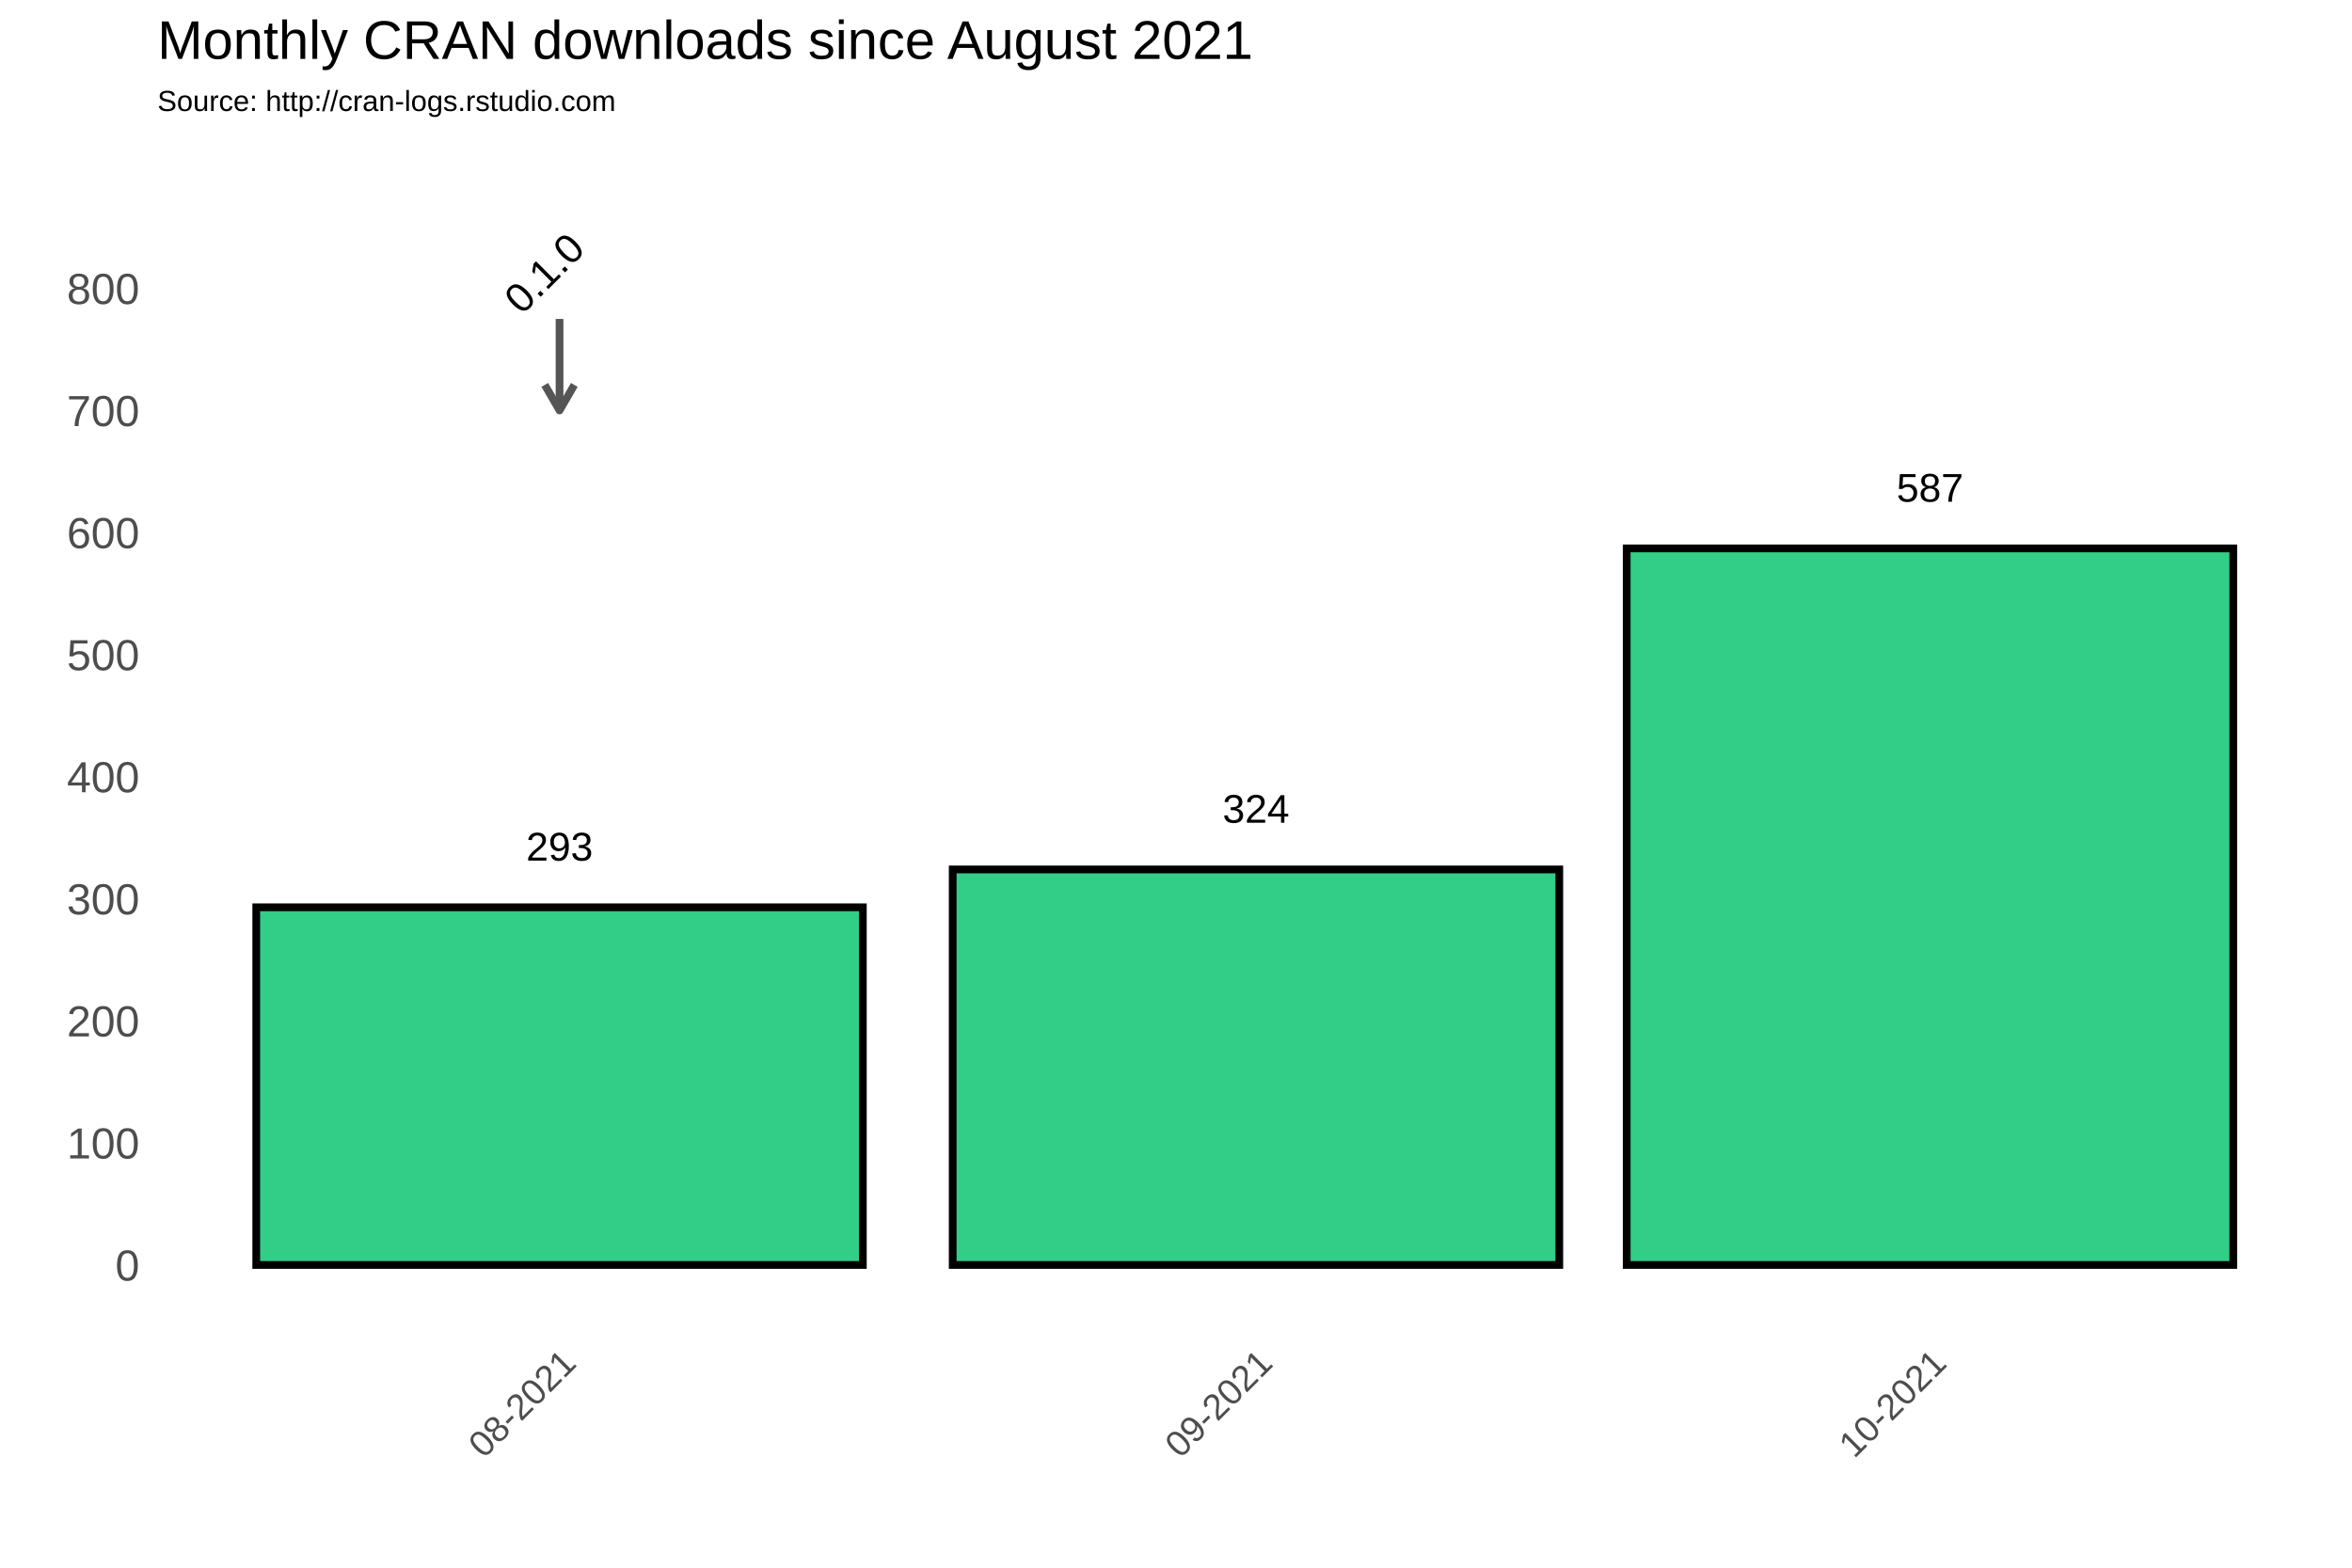
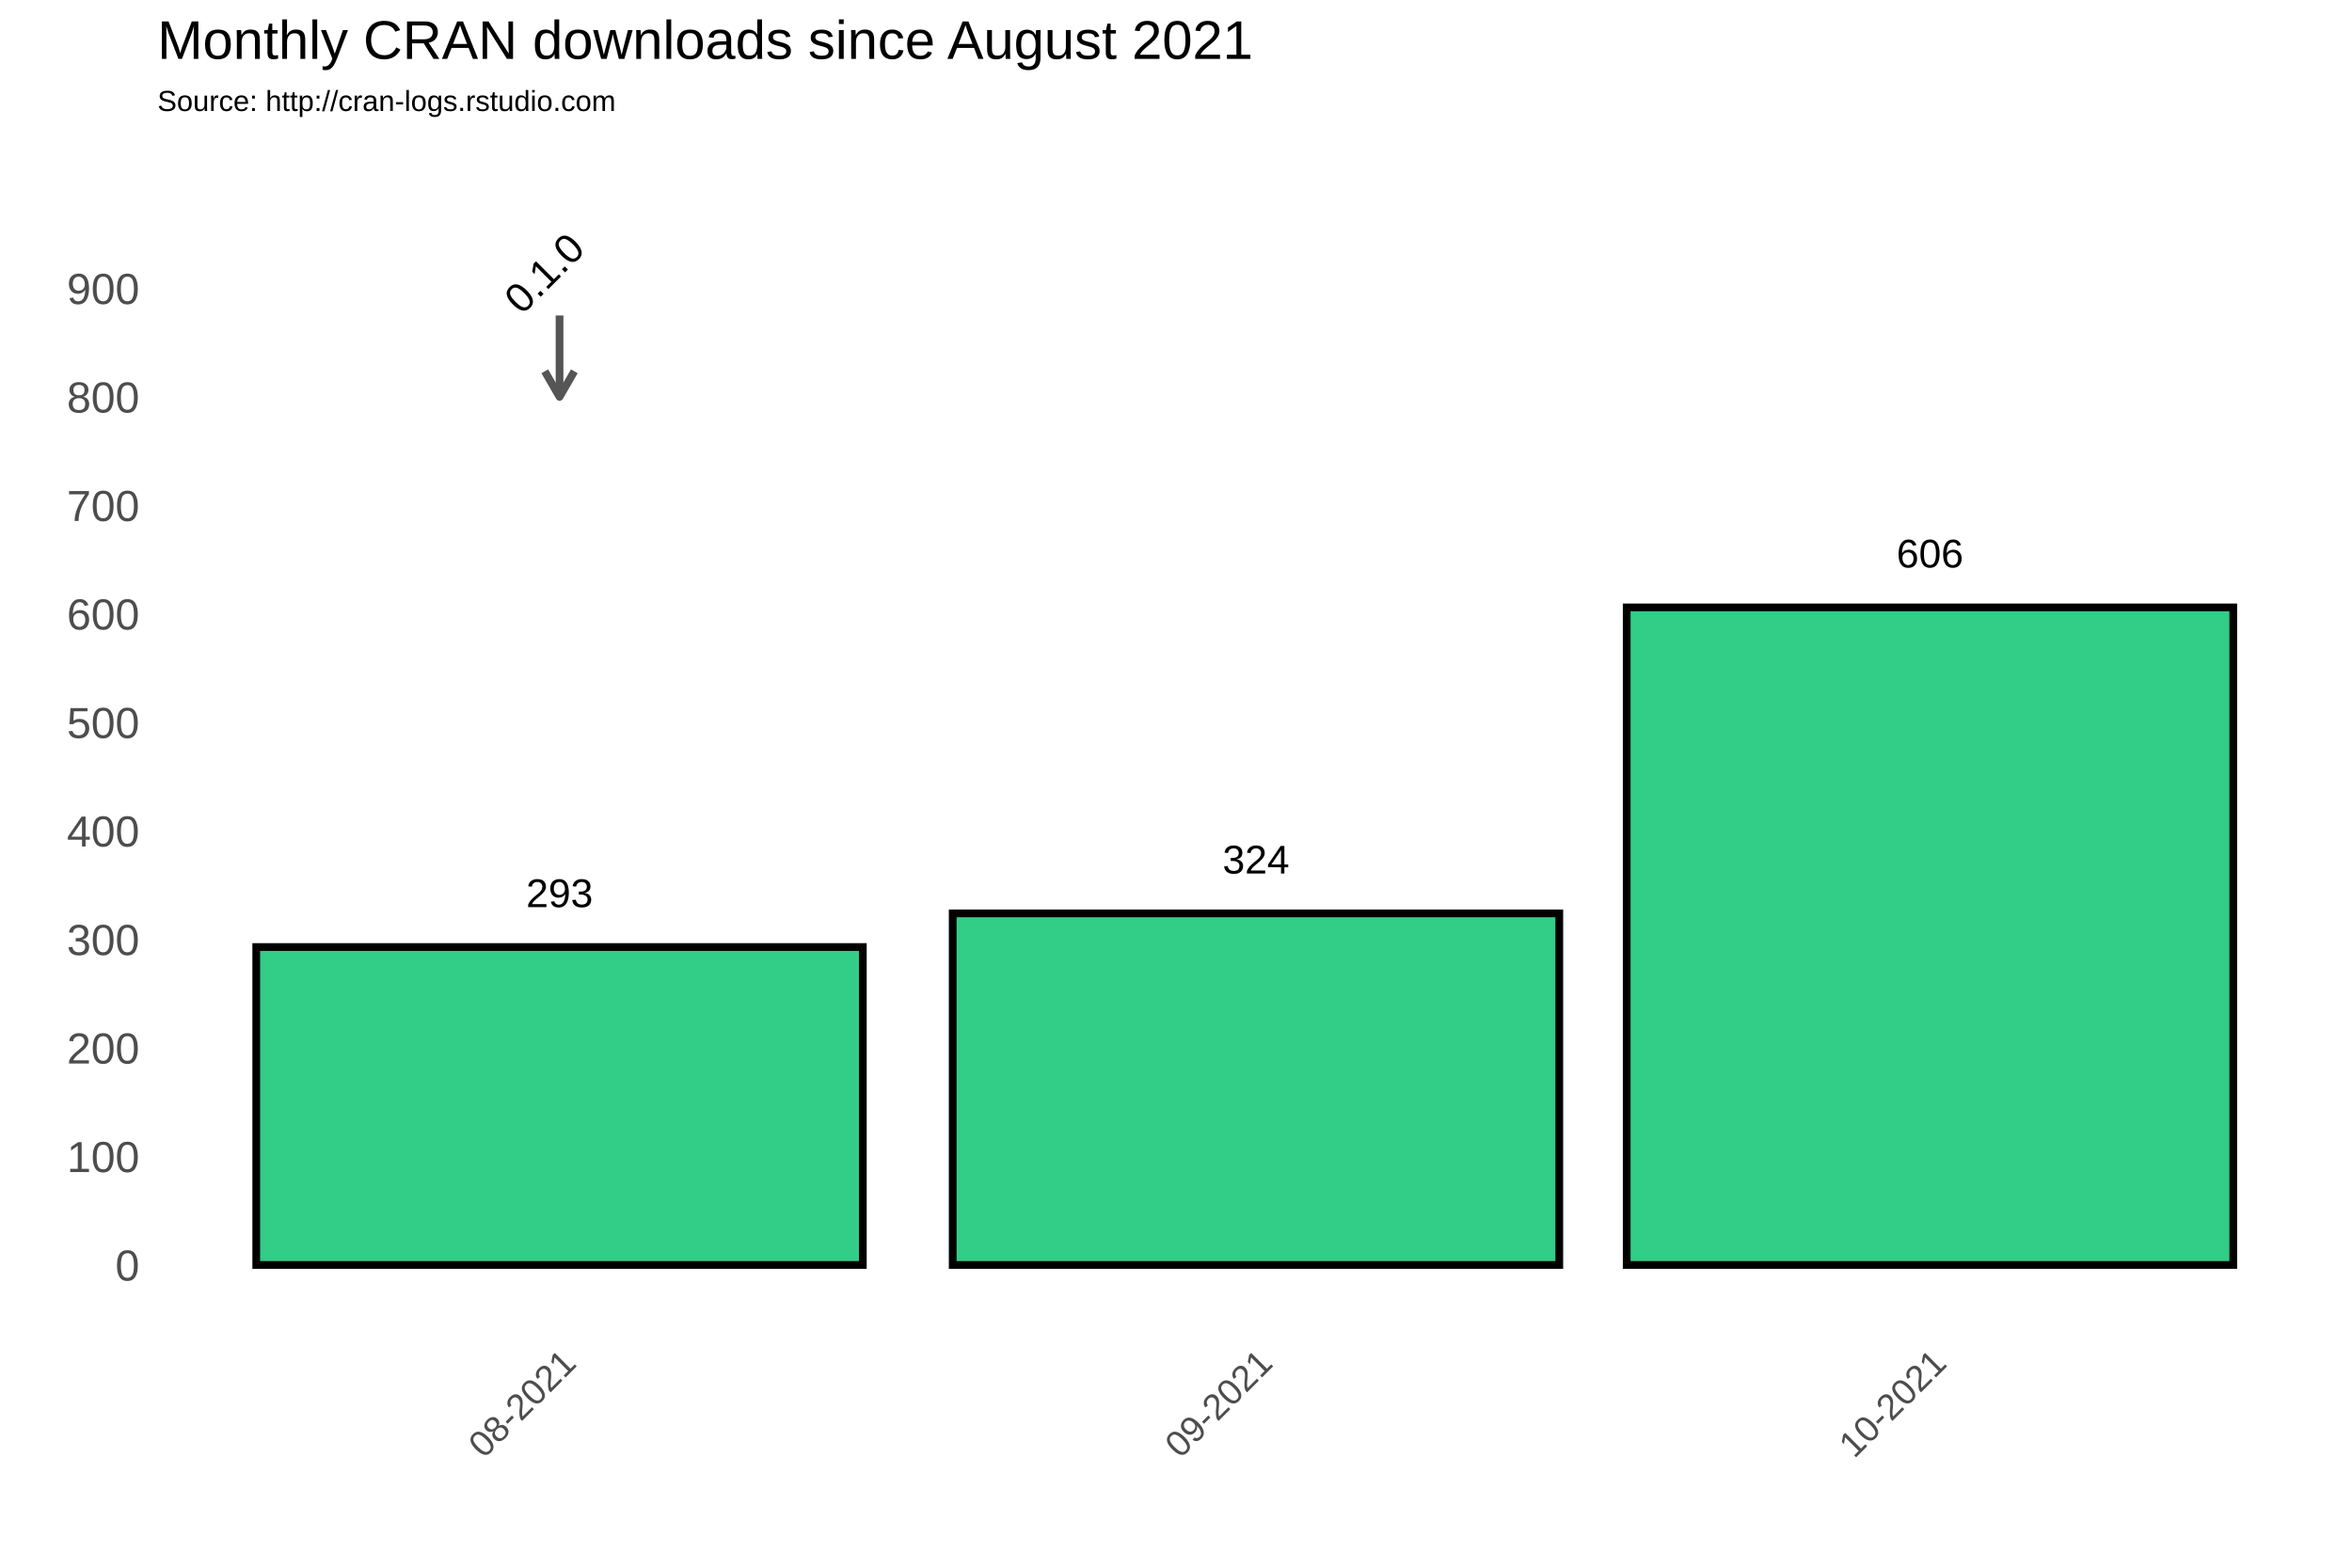
<svg xmlns="http://www.w3.org/2000/svg" class="svglite" width="648.00pt" height="432.00pt" viewBox="0 0 648.00 432.00">
  <defs>
    <style type="text/css">
    .svglite line, .svglite polyline, .svglite polygon, .svglite path, .svglite rect, .svglite circle {
      fill: none;
      stroke: #000000;
      stroke-linecap: round;
      stroke-linejoin: round;
      stroke-miterlimit: 10.00;
    }
  </style>
  </defs>
  <rect width="100%" height="100%" style="stroke: none; fill: #FFFFFF;" />
  <defs>
    <clipPath id="cpMC4wMHw2NDguMDB8MC4wMHw0MzIuMDA=">
      <rect x="0.00" y="0.00" width="648.00" height="432.00" />
    </clipPath>
  </defs>
  <g clip-path="url(#cpMC4wMHw2NDguMDB8MC4wMHw0MzIuMDA=)">
    <rect x="0.00" y="0.00" width="648.00" height="432.00" style="stroke-width: 1.07; stroke: #FFFFFF; fill: #FFFFFF;" />
  </g>
  <defs>
    <clipPath id="cpNDMuMzd8NjQyLjUyfDM3Ljc2fDM2My4zOA==">
      <rect x="43.37" y="37.76" width="599.15" height="325.62" />
    </clipPath>
  </defs>
  <g clip-path="url(#cpNDMuMzd8NjQyLjUyfDM3Ljc2fDM2My4zOA==)">
    <rect x="43.37" y="37.76" width="599.15" height="325.62" style="stroke-width: 1.07; stroke: none;" />
-     <polyline points="43.37,331.76 642.52,331.76 " style="stroke-width: 0.53; stroke: #FFFFFF; stroke-linecap: butt;" />
-     <polyline points="43.37,298.12 642.52,298.12 " style="stroke-width: 0.53; stroke: #FFFFFF; stroke-linecap: butt;" />
-     <polyline points="43.37,264.48 642.52,264.48 " style="stroke-width: 0.53; stroke: #FFFFFF; stroke-linecap: butt;" />
-     <polyline points="43.37,230.84 642.52,230.84 " style="stroke-width: 0.53; stroke: #FFFFFF; stroke-linecap: butt;" />
-     <polyline points="43.37,197.20 642.52,197.20 " style="stroke-width: 0.53; stroke: #FFFFFF; stroke-linecap: butt;" />
-     <polyline points="43.37,163.57 642.52,163.57 " style="stroke-width: 0.53; stroke: #FFFFFF; stroke-linecap: butt;" />
-     <polyline points="43.37,129.93 642.52,129.93 " style="stroke-width: 0.53; stroke: #FFFFFF; stroke-linecap: butt;" />
-     <polyline points="43.37,96.29 642.52,96.29 " style="stroke-width: 0.53; stroke: #FFFFFF; stroke-linecap: butt;" />
-     <polyline points="43.37,62.65 642.52,62.65 " style="stroke-width: 0.53; stroke: #FFFFFF; stroke-linecap: butt;" />
-     <polyline points="43.37,45.83 642.52,45.83 " style="stroke-width: 0.53; stroke: #FFFFFF; stroke-linecap: butt;" />
+     <polyline points="43.37,333.63 642.52,333.63 " style="stroke-width: 0.53; stroke: #FFFFFF; stroke-linecap: butt;" />
+     <polyline points="43.37,303.73 642.52,303.73 " style="stroke-width: 0.53; stroke: #FFFFFF; stroke-linecap: butt;" />
+     <polyline points="43.37,273.83 642.52,273.83 " style="stroke-width: 0.53; stroke: #FFFFFF; stroke-linecap: butt;" />
+     <polyline points="43.37,243.93 642.52,243.93 " style="stroke-width: 0.53; stroke: #FFFFFF; stroke-linecap: butt;" />
+     <polyline points="43.37,214.02 642.52,214.02 " style="stroke-width: 0.53; stroke: #FFFFFF; stroke-linecap: butt;" />
+     <polyline points="43.37,184.12 642.52,184.12 " style="stroke-width: 0.53; stroke: #FFFFFF; stroke-linecap: butt;" />
+     <polyline points="43.37,154.22 642.52,154.22 " style="stroke-width: 0.53; stroke: #FFFFFF; stroke-linecap: butt;" />
+     <polyline points="43.37,124.32 642.52,124.32 " style="stroke-width: 0.53; stroke: #FFFFFF; stroke-linecap: butt;" />
+     <polyline points="43.37,94.42 642.52,94.42 " style="stroke-width: 0.53; stroke: #FFFFFF; stroke-linecap: butt;" />
+     <polyline points="43.37,64.52 642.52,64.52 " style="stroke-width: 0.53; stroke: #FFFFFF; stroke-linecap: butt;" />
+     <polyline points="43.37,49.57 642.52,49.57 " style="stroke-width: 0.53; stroke: #FFFFFF; stroke-linecap: butt;" />
    <polyline points="58.22,363.38 58.22,37.76 " style="stroke-width: 0.53; stroke: #FFFFFF; stroke-linecap: butt;" />
    <polyline points="250.10,363.38 250.10,37.76 " style="stroke-width: 0.53; stroke: #FFFFFF; stroke-linecap: butt;" />
    <polyline points="438.88,363.38 438.88,37.76 " style="stroke-width: 0.53; stroke: #FFFFFF; stroke-linecap: butt;" />
    <polyline points="627.67,363.38 627.67,37.76 " style="stroke-width: 0.53; stroke: #FFFFFF; stroke-linecap: butt;" />
    <polyline points="43.37,348.58 642.52,348.58 " style="stroke-width: 1.07; stroke: #FFFFFF; stroke-linecap: butt;" />
-     <polyline points="43.37,314.94 642.52,314.94 " style="stroke-width: 1.07; stroke: #FFFFFF; stroke-linecap: butt;" />
-     <polyline points="43.37,281.30 642.52,281.30 " style="stroke-width: 1.07; stroke: #FFFFFF; stroke-linecap: butt;" />
-     <polyline points="43.37,247.66 642.52,247.66 " style="stroke-width: 1.07; stroke: #FFFFFF; stroke-linecap: butt;" />
-     <polyline points="43.37,214.02 642.52,214.02 " style="stroke-width: 1.07; stroke: #FFFFFF; stroke-linecap: butt;" />
-     <polyline points="43.37,180.39 642.52,180.39 " style="stroke-width: 1.07; stroke: #FFFFFF; stroke-linecap: butt;" />
-     <polyline points="43.37,146.75 642.52,146.75 " style="stroke-width: 1.07; stroke: #FFFFFF; stroke-linecap: butt;" />
-     <polyline points="43.37,113.11 642.52,113.11 " style="stroke-width: 1.07; stroke: #FFFFFF; stroke-linecap: butt;" />
+     <polyline points="43.37,318.68 642.52,318.68 " style="stroke-width: 1.07; stroke: #FFFFFF; stroke-linecap: butt;" />
+     <polyline points="43.37,288.78 642.52,288.78 " style="stroke-width: 1.07; stroke: #FFFFFF; stroke-linecap: butt;" />
+     <polyline points="43.37,258.88 642.52,258.88 " style="stroke-width: 1.07; stroke: #FFFFFF; stroke-linecap: butt;" />
+     <polyline points="43.37,228.97 642.52,228.97 " style="stroke-width: 1.07; stroke: #FFFFFF; stroke-linecap: butt;" />
+     <polyline points="43.37,199.07 642.52,199.07 " style="stroke-width: 1.07; stroke: #FFFFFF; stroke-linecap: butt;" />
+     <polyline points="43.37,169.17 642.52,169.17 " style="stroke-width: 1.07; stroke: #FFFFFF; stroke-linecap: butt;" />
+     <polyline points="43.37,139.27 642.52,139.27 " style="stroke-width: 1.07; stroke: #FFFFFF; stroke-linecap: butt;" />
+     <polyline points="43.37,109.37 642.52,109.37 " style="stroke-width: 1.07; stroke: #FFFFFF; stroke-linecap: butt;" />
    <polyline points="43.37,79.47 642.52,79.47 " style="stroke-width: 1.07; stroke: #FFFFFF; stroke-linecap: butt;" />
    <polyline points="154.16,363.38 154.16,37.76 " style="stroke-width: 1.07; stroke: #FFFFFF; stroke-linecap: butt;" />
    <polyline points="346.04,363.38 346.04,37.76 " style="stroke-width: 1.07; stroke: #FFFFFF; stroke-linecap: butt;" />
    <polyline points="531.73,363.38 531.73,37.76 " style="stroke-width: 1.07; stroke: #FFFFFF; stroke-linecap: butt;" />
-     <rect x="70.60" y="250.02" width="167.12" height="98.56" style="stroke-width: 2.13; stroke-linecap: square; stroke-linejoin: miter; fill: #32CD87;" />
-     <rect x="262.48" y="239.59" width="167.12" height="108.99" style="stroke-width: 2.13; stroke-linecap: square; stroke-linejoin: miter; fill: #32CD87;" />
-     <rect x="448.17" y="151.12" width="167.12" height="197.46" style="stroke-width: 2.13; stroke-linecap: square; stroke-linejoin: miter; fill: #32CD87;" />
-     <text x="154.16" y="237.15" text-anchor="middle" style="font-size: 11.04px; font-family: Arial;" textLength="18.40px" lengthAdjust="spacingAndGlyphs">293</text>
-     <text x="346.04" y="226.72" text-anchor="middle" style="font-size: 11.04px; font-family: Arial;" textLength="18.40px" lengthAdjust="spacingAndGlyphs">324</text>
-     <text x="531.73" y="138.25" text-anchor="middle" style="font-size: 11.04px; font-family: Arial;" textLength="18.40px" lengthAdjust="spacingAndGlyphs">587</text>
-     <line x1="154.16" y1="87.88" x2="154.16" y2="113.11" style="stroke-width: 2.13; stroke: #555555; stroke-linecap: butt;" />
-     <polyline points="150.09,106.06 154.16,113.11 158.23,106.06 " style="stroke-width: 2.13; stroke: #555555; stroke-linecap: butt;" />
+     <rect x="70.60" y="260.97" width="167.12" height="87.61" style="stroke-width: 2.13; stroke-linecap: square; stroke-linejoin: miter; fill: #32CD87;" />
+     <rect x="262.48" y="251.70" width="167.12" height="96.88" style="stroke-width: 2.13; stroke-linecap: square; stroke-linejoin: miter; fill: #32CD87;" />
+     <rect x="448.17" y="167.38" width="167.12" height="181.20" style="stroke-width: 2.13; stroke-linecap: square; stroke-linejoin: miter; fill: #32CD87;" />
+     <text x="154.16" y="249.97" text-anchor="middle" style="font-size: 11.04px; font-family: Arial;" textLength="18.40px" lengthAdjust="spacingAndGlyphs">293</text>
+     <text x="346.04" y="240.70" text-anchor="middle" style="font-size: 11.04px; font-family: Arial;" textLength="18.40px" lengthAdjust="spacingAndGlyphs">324</text>
+     <text x="531.73" y="156.38" text-anchor="middle" style="font-size: 11.04px; font-family: Arial;" textLength="18.40px" lengthAdjust="spacingAndGlyphs">606</text>
+     <line x1="154.16" y1="86.94" x2="154.16" y2="109.37" style="stroke-width: 2.13; stroke: #555555; stroke-linecap: butt;" />
+     <polyline points="150.09,102.32 154.16,109.37 158.23,102.32 " style="stroke-width: 2.13; stroke: #555555; stroke-linecap: butt;" />
    <text transform="translate(152.72,78.03) rotate(-45)" text-anchor="middle" style="font-size: 11.38px; font-family: Arial;" textLength="25.31px" lengthAdjust="spacingAndGlyphs">0.1.0</text>
  </g>
  <g clip-path="url(#cpMC4wMHw2NDguMDB8MC4wMHw0MzIuMDA=)">
    <text x="38.44" y="352.88" text-anchor="end" style="font-size: 12.00px; fill: #4D4D4D; font-family: Arial;" textLength="6.67px" lengthAdjust="spacingAndGlyphs">0</text>
-     <text x="38.44" y="319.24" text-anchor="end" style="font-size: 12.00px; fill: #4D4D4D; font-family: Arial;" textLength="20.02px" lengthAdjust="spacingAndGlyphs">100</text>
-     <text x="38.44" y="285.60" text-anchor="end" style="font-size: 12.00px; fill: #4D4D4D; font-family: Arial;" textLength="20.02px" lengthAdjust="spacingAndGlyphs">200</text>
-     <text x="38.44" y="251.96" text-anchor="end" style="font-size: 12.00px; fill: #4D4D4D; font-family: Arial;" textLength="20.02px" lengthAdjust="spacingAndGlyphs">300</text>
-     <text x="38.44" y="218.32" text-anchor="end" style="font-size: 12.00px; fill: #4D4D4D; font-family: Arial;" textLength="20.02px" lengthAdjust="spacingAndGlyphs">400</text>
-     <text x="38.44" y="184.68" text-anchor="end" style="font-size: 12.00px; fill: #4D4D4D; font-family: Arial;" textLength="20.02px" lengthAdjust="spacingAndGlyphs">500</text>
-     <text x="38.44" y="151.05" text-anchor="end" style="font-size: 12.00px; fill: #4D4D4D; font-family: Arial;" textLength="20.02px" lengthAdjust="spacingAndGlyphs">600</text>
-     <text x="38.44" y="117.41" text-anchor="end" style="font-size: 12.00px; fill: #4D4D4D; font-family: Arial;" textLength="20.02px" lengthAdjust="spacingAndGlyphs">700</text>
-     <text x="38.44" y="83.77" text-anchor="end" style="font-size: 12.00px; fill: #4D4D4D; font-family: Arial;" textLength="20.02px" lengthAdjust="spacingAndGlyphs">800</text>
+     <text x="38.44" y="322.98" text-anchor="end" style="font-size: 12.00px; fill: #4D4D4D; font-family: Arial;" textLength="20.02px" lengthAdjust="spacingAndGlyphs">100</text>
+     <text x="38.44" y="293.07" text-anchor="end" style="font-size: 12.00px; fill: #4D4D4D; font-family: Arial;" textLength="20.02px" lengthAdjust="spacingAndGlyphs">200</text>
+     <text x="38.44" y="263.17" text-anchor="end" style="font-size: 12.00px; fill: #4D4D4D; font-family: Arial;" textLength="20.02px" lengthAdjust="spacingAndGlyphs">300</text>
+     <text x="38.44" y="233.27" text-anchor="end" style="font-size: 12.00px; fill: #4D4D4D; font-family: Arial;" textLength="20.02px" lengthAdjust="spacingAndGlyphs">400</text>
+     <text x="38.44" y="203.37" text-anchor="end" style="font-size: 12.00px; fill: #4D4D4D; font-family: Arial;" textLength="20.02px" lengthAdjust="spacingAndGlyphs">500</text>
+     <text x="38.44" y="173.47" text-anchor="end" style="font-size: 12.00px; fill: #4D4D4D; font-family: Arial;" textLength="20.02px" lengthAdjust="spacingAndGlyphs">600</text>
+     <text x="38.44" y="143.57" text-anchor="end" style="font-size: 12.00px; fill: #4D4D4D; font-family: Arial;" textLength="20.02px" lengthAdjust="spacingAndGlyphs">700</text>
+     <text x="38.44" y="113.67" text-anchor="end" style="font-size: 12.00px; fill: #4D4D4D; font-family: Arial;" textLength="20.02px" lengthAdjust="spacingAndGlyphs">800</text>
+     <text x="38.44" y="83.77" text-anchor="end" style="font-size: 12.00px; fill: #4D4D4D; font-family: Arial;" textLength="20.02px" lengthAdjust="spacingAndGlyphs">900</text>
    <text transform="translate(159.23,376.17) rotate(-45)" text-anchor="end" style="font-size: 10.00px; fill: #4D4D4D; font-family: Arial;" textLength="36.73px" lengthAdjust="spacingAndGlyphs">08-2021</text>
    <text transform="translate(351.11,376.17) rotate(-45)" text-anchor="end" style="font-size: 10.00px; fill: #4D4D4D; font-family: Arial;" textLength="36.73px" lengthAdjust="spacingAndGlyphs">09-2021</text>
    <text transform="translate(536.79,376.17) rotate(-45)" text-anchor="end" style="font-size: 10.00px; fill: #4D4D4D; font-family: Arial;" textLength="36.73px" lengthAdjust="spacingAndGlyphs">10-2021</text>
    <text x="43.37" y="30.59" style="font-size: 8.00px; font-family: Arial;" textLength="126.32px" lengthAdjust="spacingAndGlyphs">Source: http://cran-logs.rstudio.com</text>
    <text x="43.37" y="16.22" style="font-size: 15.00px; font-family: Arial;" textLength="301.75px" lengthAdjust="spacingAndGlyphs">Monthly CRAN downloads since August 2021</text>
  </g>
</svg>
